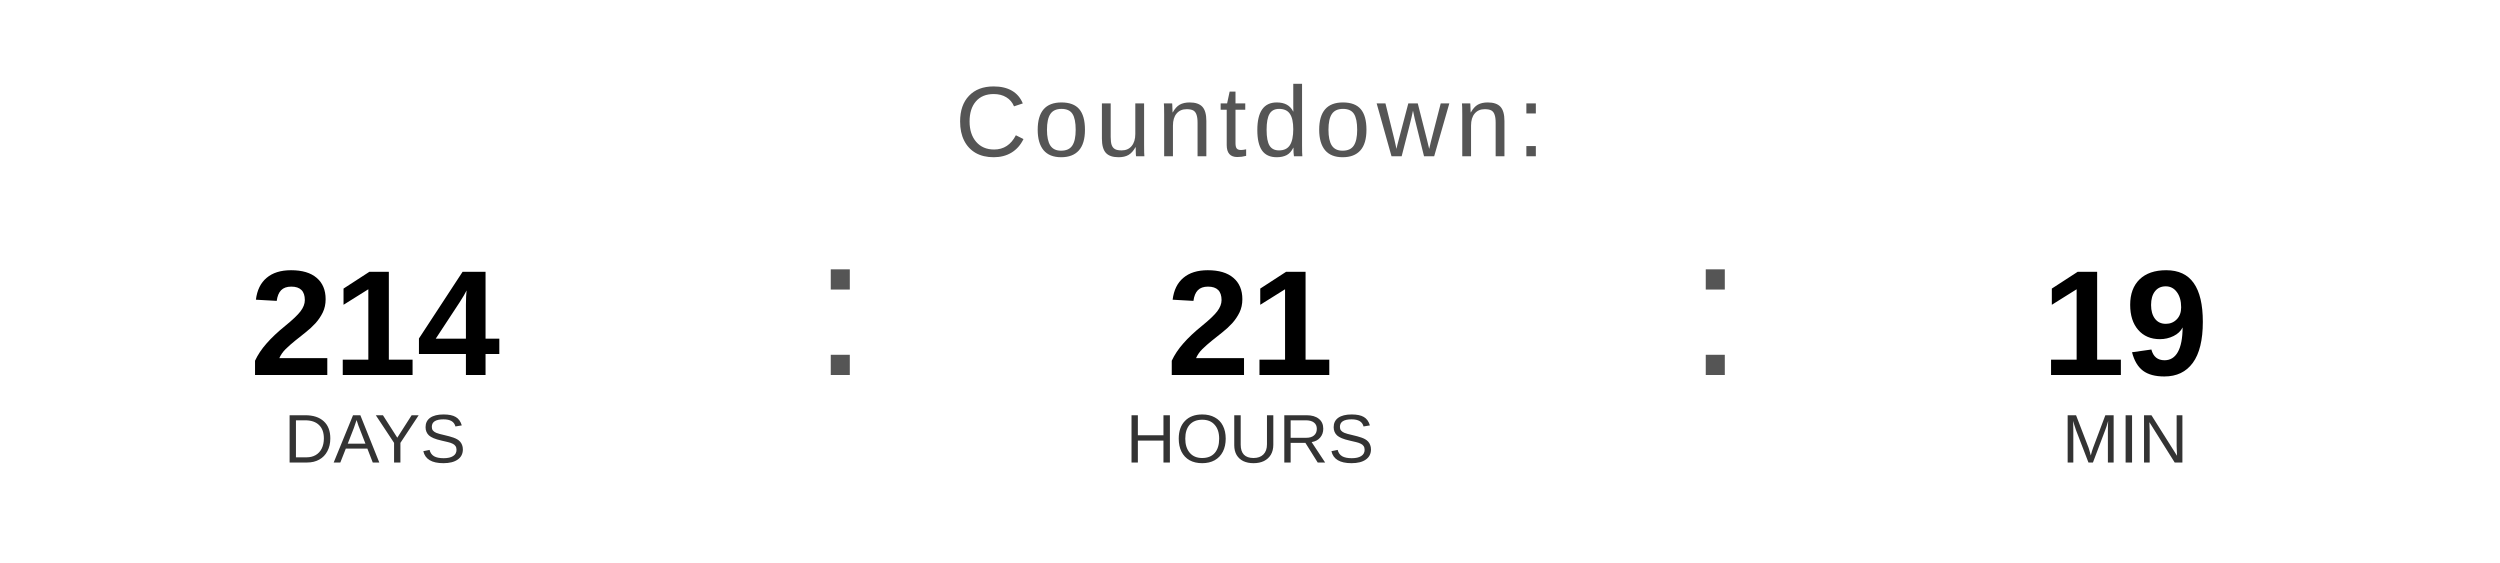
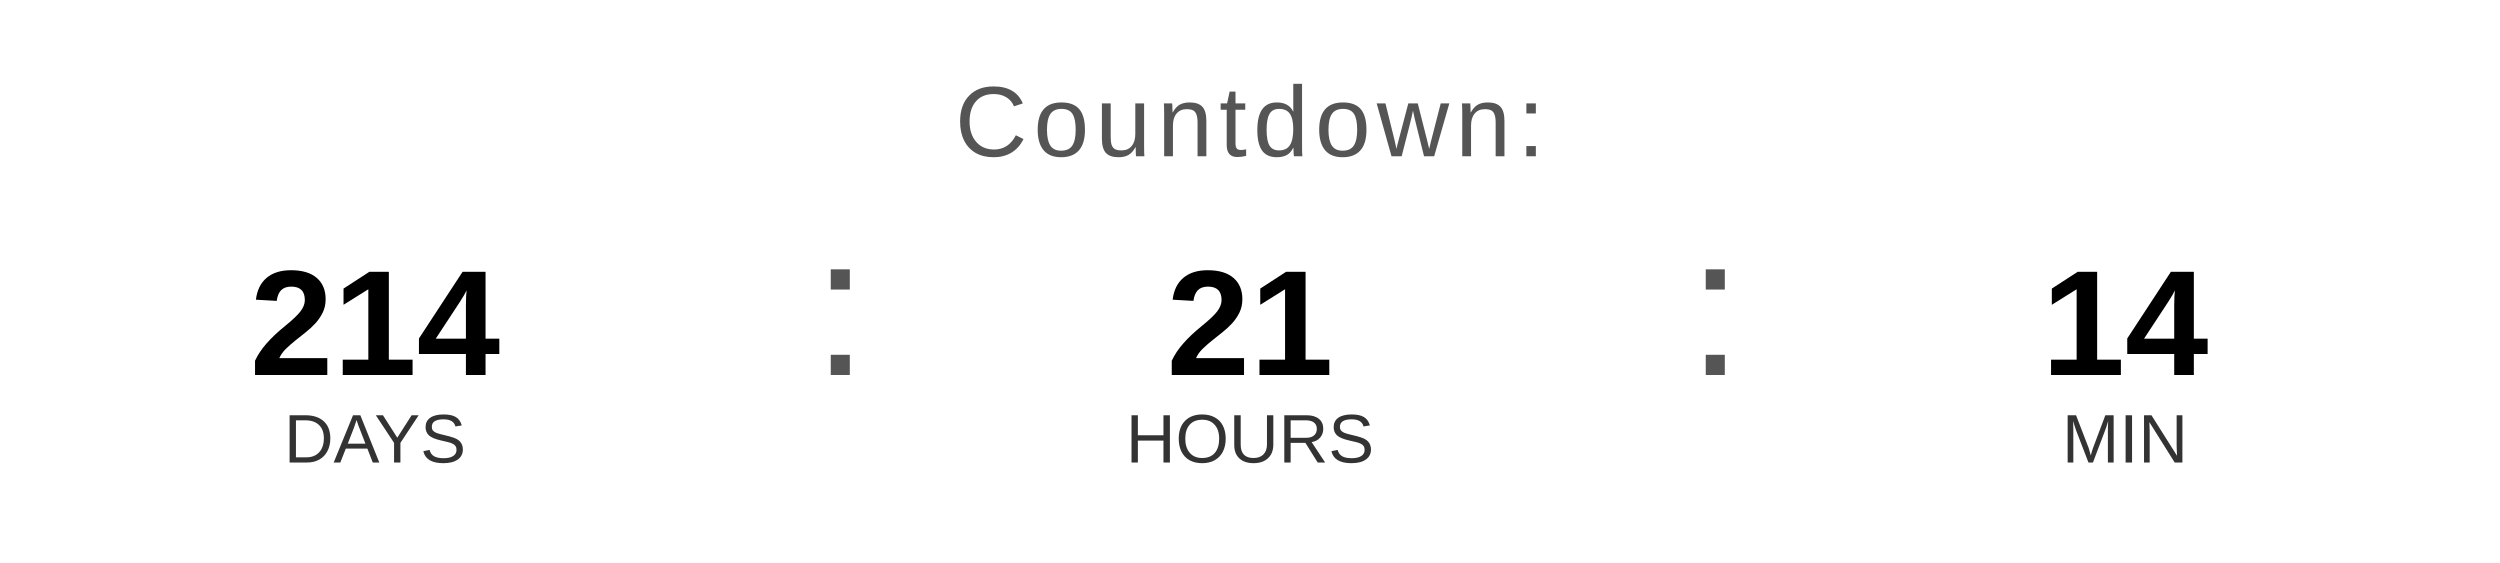
<svg xmlns="http://www.w3.org/2000/svg" width="400" height="90" viewBox="0 0 400 90">
  <text x="200" y="25" font-family="Arial, Helvetica, sans-serif" font-size="16" fill="#555555" text-anchor="middle" letter-spacing="1">
    Countdown:
  </text>
  <text x="60" y="60" font-family="Arial, Helvetica, sans-serif" font-size="24" font-weight="bold" fill="#000000" text-anchor="middle">214</text>
  <text x="60" y="74" font-family="Arial, Helvetica, sans-serif" font-size="11" fill="#333333" text-anchor="middle">DAYS</text>
  <text x="130" y="60" font-family="Arial, sans-serif" font-size="32" fill="#555555">:</text>
  <text x="200" y="60" font-family="Arial, Helvetica, sans-serif" font-size="24" font-weight="bold" fill="#000000" text-anchor="middle">21</text>
  <text x="200" y="74" font-family="Arial, Helvetica, sans-serif" font-size="11" fill="#333333" text-anchor="middle">HOURS</text>
  <text x="270" y="60" font-family="Arial, sans-serif" font-size="32" fill="#555555">:</text>
-   <text x="340" y="60" font-family="Arial, Helvetica, sans-serif" font-size="24" font-weight="bold" fill="#000000" text-anchor="middle">19</text>
+   <text x="340" y="60" font-family="Arial, Helvetica, sans-serif" font-size="24" font-weight="bold" fill="#000000" text-anchor="middle">14</text>
  <text x="340" y="74" font-family="Arial, Helvetica, sans-serif" font-size="11" fill="#333333" text-anchor="middle">MIN</text>
</svg>
